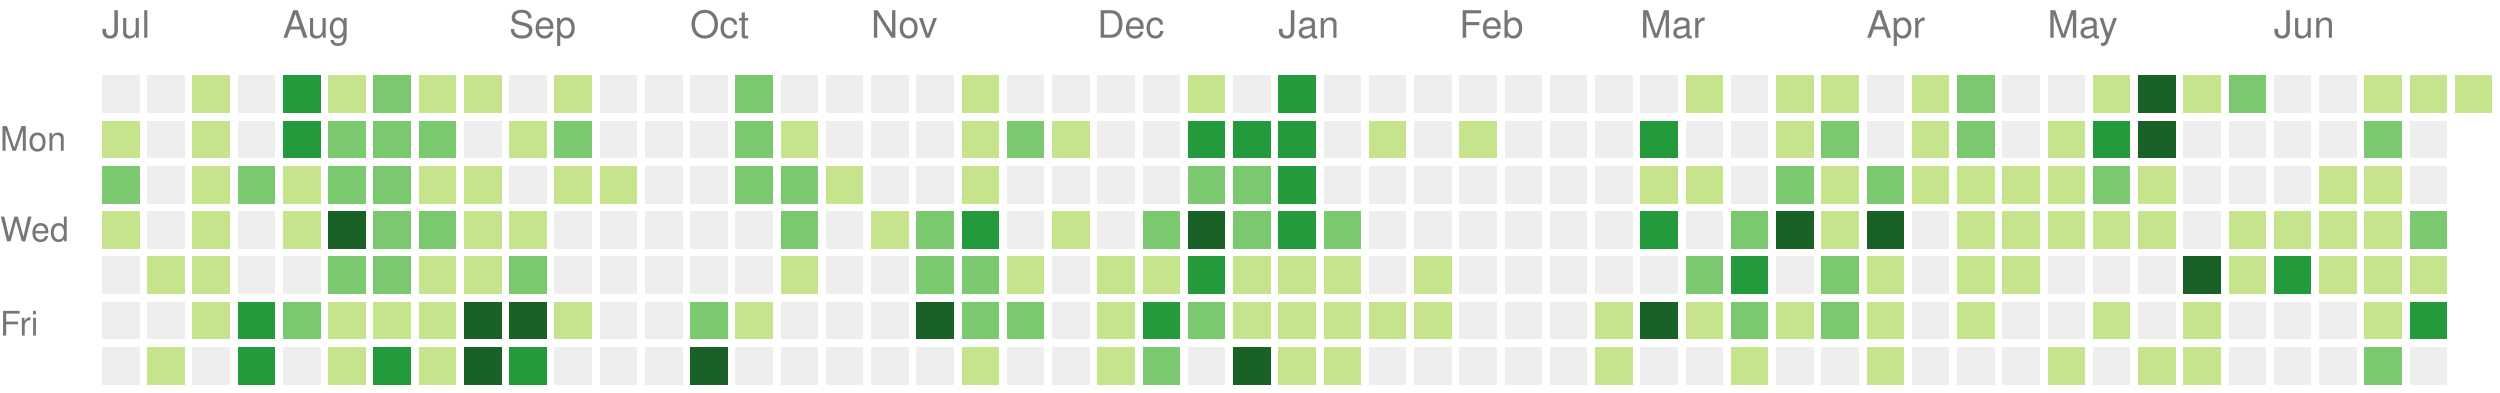
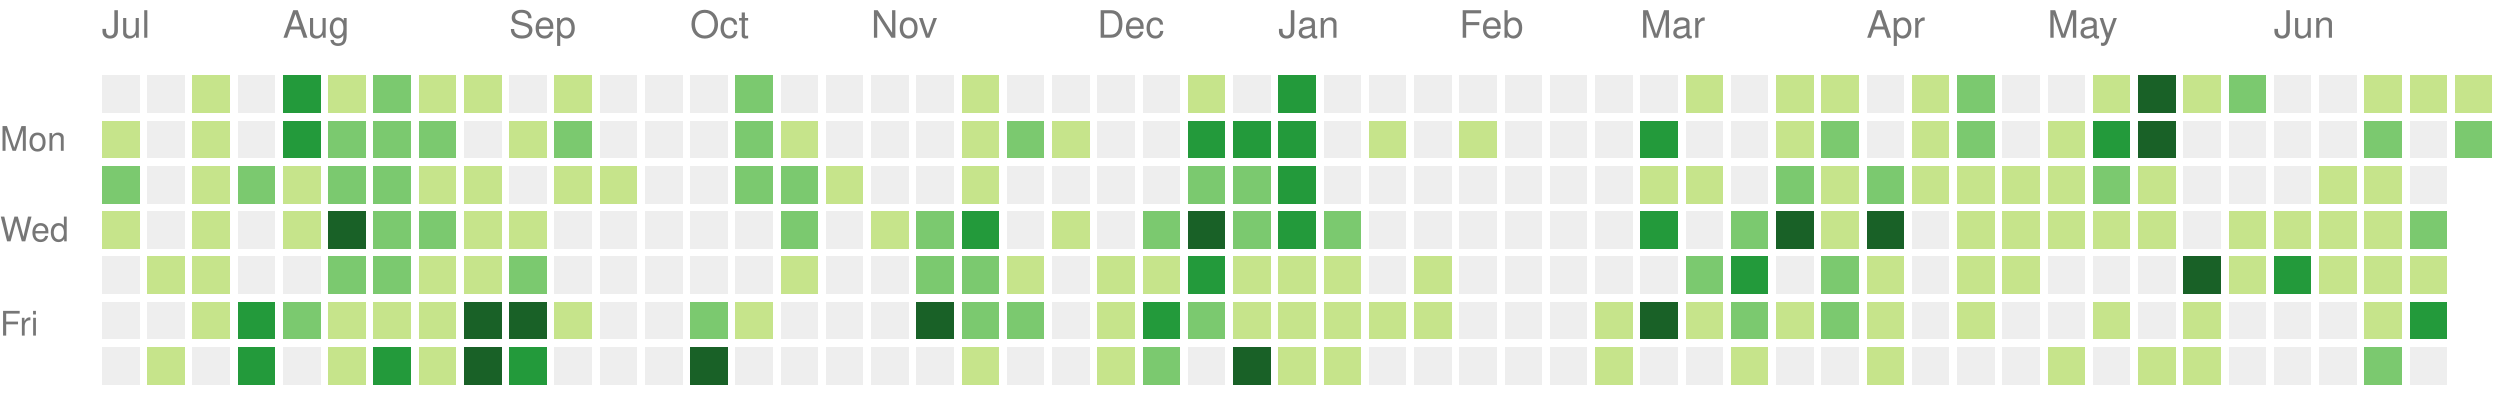
<svg xmlns="http://www.w3.org/2000/svg" version="1.1" width="663" height="104">
  <rect style="fill:#eeeeee;shape-rendering:crispedges;" data-score="0" data-date="2025-07-06" x="27" y="20" width="10" height="10" />
  <rect style="fill:#eeeeee;shape-rendering:crispedges;" data-score="0" data-date="2025-07-13" x="39" y="20" width="10" height="10" />
  <rect style="fill:#c6e48b;shape-rendering:crispedges;" data-score="1" data-date="2025-07-20" x="51" y="20" width="10" height="10" />
  <rect style="fill:#eeeeee;shape-rendering:crispedges;" data-score="0" data-date="2025-07-27" x="63" y="20" width="10" height="10" />
  <rect style="fill:#239a3b;shape-rendering:crispedges;" data-score="3" data-date="2025-08-03" x="75" y="20" width="10" height="10" />
  <rect style="fill:#c6e48b;shape-rendering:crispedges;" data-score="1" data-date="2025-08-10" x="87" y="20" width="10" height="10" />
  <rect style="fill:#7bc96f;shape-rendering:crispedges;" data-score="2" data-date="2025-08-17" x="99" y="20" width="10" height="10" />
  <rect style="fill:#c6e48b;shape-rendering:crispedges;" data-score="1" data-date="2025-08-24" x="111" y="20" width="10" height="10" />
  <rect style="fill:#c6e48b;shape-rendering:crispedges;" data-score="1" data-date="2025-08-31" x="123" y="20" width="10" height="10" />
  <rect style="fill:#eeeeee;shape-rendering:crispedges;" data-score="0" data-date="2025-09-07" x="135" y="20" width="10" height="10" />
  <rect style="fill:#c6e48b;shape-rendering:crispedges;" data-score="1" data-date="2025-09-14" x="147" y="20" width="10" height="10" />
  <rect style="fill:#eeeeee;shape-rendering:crispedges;" data-score="0" data-date="2025-09-21" x="159" y="20" width="10" height="10" />
  <rect style="fill:#eeeeee;shape-rendering:crispedges;" data-score="0" data-date="2025-09-28" x="171" y="20" width="10" height="10" />
  <rect style="fill:#eeeeee;shape-rendering:crispedges;" data-score="0" data-date="2025-10-05" x="183" y="20" width="10" height="10" />
  <rect style="fill:#7bc96f;shape-rendering:crispedges;" data-score="2" data-date="2025-10-12" x="195" y="20" width="10" height="10" />
  <rect style="fill:#eeeeee;shape-rendering:crispedges;" data-score="0" data-date="2025-10-19" x="207" y="20" width="10" height="10" />
  <rect style="fill:#eeeeee;shape-rendering:crispedges;" data-score="0" data-date="2025-10-26" x="219" y="20" width="10" height="10" />
  <rect style="fill:#eeeeee;shape-rendering:crispedges;" data-score="0" data-date="2025-11-02" x="231" y="20" width="10" height="10" />
  <rect style="fill:#eeeeee;shape-rendering:crispedges;" data-score="0" data-date="2025-11-09" x="243" y="20" width="10" height="10" />
  <rect style="fill:#c6e48b;shape-rendering:crispedges;" data-score="1" data-date="2025-11-16" x="255" y="20" width="10" height="10" />
  <rect style="fill:#eeeeee;shape-rendering:crispedges;" data-score="0" data-date="2025-11-23" x="267" y="20" width="10" height="10" />
  <rect style="fill:#eeeeee;shape-rendering:crispedges;" data-score="0" data-date="2025-11-30" x="279" y="20" width="10" height="10" />
  <rect style="fill:#eeeeee;shape-rendering:crispedges;" data-score="0" data-date="2025-12-07" x="291" y="20" width="10" height="10" />
  <rect style="fill:#eeeeee;shape-rendering:crispedges;" data-score="0" data-date="2025-12-14" x="303" y="20" width="10" height="10" />
  <rect style="fill:#c6e48b;shape-rendering:crispedges;" data-score="1" data-date="2025-12-21" x="315" y="20" width="10" height="10" />
  <rect style="fill:#eeeeee;shape-rendering:crispedges;" data-score="0" data-date="2025-12-28" x="327" y="20" width="10" height="10" />
  <rect style="fill:#239a3b;shape-rendering:crispedges;" data-score="3" data-date="2026-01-04" x="339" y="20" width="10" height="10" />
  <rect style="fill:#eeeeee;shape-rendering:crispedges;" data-score="0" data-date="2026-01-11" x="351" y="20" width="10" height="10" />
  <rect style="fill:#eeeeee;shape-rendering:crispedges;" data-score="0" data-date="2026-01-18" x="363" y="20" width="10" height="10" />
  <rect style="fill:#eeeeee;shape-rendering:crispedges;" data-score="0" data-date="2026-01-25" x="375" y="20" width="10" height="10" />
  <rect style="fill:#eeeeee;shape-rendering:crispedges;" data-score="0" data-date="2026-02-01" x="387" y="20" width="10" height="10" />
  <rect style="fill:#eeeeee;shape-rendering:crispedges;" data-score="0" data-date="2026-02-08" x="399" y="20" width="10" height="10" />
  <rect style="fill:#eeeeee;shape-rendering:crispedges;" data-score="0" data-date="2026-02-15" x="411" y="20" width="10" height="10" />
  <rect style="fill:#eeeeee;shape-rendering:crispedges;" data-score="0" data-date="2026-02-22" x="423" y="20" width="10" height="10" />
  <rect style="fill:#eeeeee;shape-rendering:crispedges;" data-score="0" data-date="2026-03-01" x="435" y="20" width="10" height="10" />
  <rect style="fill:#c6e48b;shape-rendering:crispedges;" data-score="1" data-date="2026-03-08" x="447" y="20" width="10" height="10" />
  <rect style="fill:#eeeeee;shape-rendering:crispedges;" data-score="0" data-date="2026-03-15" x="459" y="20" width="10" height="10" />
  <rect style="fill:#c6e48b;shape-rendering:crispedges;" data-score="1" data-date="2026-03-22" x="471" y="20" width="10" height="10" />
  <rect style="fill:#c6e48b;shape-rendering:crispedges;" data-score="1" data-date="2026-03-29" x="483" y="20" width="10" height="10" />
  <rect style="fill:#eeeeee;shape-rendering:crispedges;" data-score="0" data-date="2026-04-05" x="495" y="20" width="10" height="10" />
  <rect style="fill:#c6e48b;shape-rendering:crispedges;" data-score="1" data-date="2026-04-12" x="507" y="20" width="10" height="10" />
  <rect style="fill:#7bc96f;shape-rendering:crispedges;" data-score="2" data-date="2026-04-19" x="519" y="20" width="10" height="10" />
  <rect style="fill:#eeeeee;shape-rendering:crispedges;" data-score="0" data-date="2026-04-26" x="531" y="20" width="10" height="10" />
  <rect style="fill:#eeeeee;shape-rendering:crispedges;" data-score="0" data-date="2026-05-03" x="543" y="20" width="10" height="10" />
  <rect style="fill:#c6e48b;shape-rendering:crispedges;" data-score="1" data-date="2026-05-10" x="555" y="20" width="10" height="10" />
  <rect style="fill:#196127;shape-rendering:crispedges;" data-score="4" data-date="2026-05-17" x="567" y="20" width="10" height="10" />
  <rect style="fill:#c6e48b;shape-rendering:crispedges;" data-score="1" data-date="2026-05-24" x="579" y="20" width="10" height="10" />
  <rect style="fill:#7bc96f;shape-rendering:crispedges;" data-score="2" data-date="2026-05-31" x="591" y="20" width="10" height="10" />
  <rect style="fill:#eeeeee;shape-rendering:crispedges;" data-score="0" data-date="2026-06-07" x="603" y="20" width="10" height="10" />
  <rect style="fill:#eeeeee;shape-rendering:crispedges;" data-score="0" data-date="2026-06-14" x="615" y="20" width="10" height="10" />
  <rect style="fill:#c6e48b;shape-rendering:crispedges;" data-score="1" data-date="2026-06-21" x="627" y="20" width="10" height="10" />
  <rect style="fill:#c6e48b;shape-rendering:crispedges;" data-score="1" data-date="2026-06-28" x="639" y="20" width="10" height="10" />
  <rect style="fill:#c6e48b;shape-rendering:crispedges;" data-score="1" data-date="2026-07-05" x="651" y="20" width="10" height="10" />
  <rect style="fill:#c6e48b;shape-rendering:crispedges;" data-score="1" data-date="2025-07-07" x="27" y="32" width="10" height="10" />
  <rect style="fill:#eeeeee;shape-rendering:crispedges;" data-score="0" data-date="2025-07-14" x="39" y="32" width="10" height="10" />
  <rect style="fill:#c6e48b;shape-rendering:crispedges;" data-score="1" data-date="2025-07-21" x="51" y="32" width="10" height="10" />
  <rect style="fill:#eeeeee;shape-rendering:crispedges;" data-score="0" data-date="2025-07-28" x="63" y="32" width="10" height="10" />
  <rect style="fill:#239a3b;shape-rendering:crispedges;" data-score="3" data-date="2025-08-04" x="75" y="32" width="10" height="10" />
  <rect style="fill:#7bc96f;shape-rendering:crispedges;" data-score="2" data-date="2025-08-11" x="87" y="32" width="10" height="10" />
  <rect style="fill:#7bc96f;shape-rendering:crispedges;" data-score="2" data-date="2025-08-18" x="99" y="32" width="10" height="10" />
  <rect style="fill:#7bc96f;shape-rendering:crispedges;" data-score="2" data-date="2025-08-25" x="111" y="32" width="10" height="10" />
  <rect style="fill:#eeeeee;shape-rendering:crispedges;" data-score="0" data-date="2025-09-01" x="123" y="32" width="10" height="10" />
  <rect style="fill:#c6e48b;shape-rendering:crispedges;" data-score="1" data-date="2025-09-08" x="135" y="32" width="10" height="10" />
  <rect style="fill:#7bc96f;shape-rendering:crispedges;" data-score="2" data-date="2025-09-15" x="147" y="32" width="10" height="10" />
  <rect style="fill:#eeeeee;shape-rendering:crispedges;" data-score="0" data-date="2025-09-22" x="159" y="32" width="10" height="10" />
  <rect style="fill:#eeeeee;shape-rendering:crispedges;" data-score="0" data-date="2025-09-29" x="171" y="32" width="10" height="10" />
  <rect style="fill:#eeeeee;shape-rendering:crispedges;" data-score="0" data-date="2025-10-06" x="183" y="32" width="10" height="10" />
  <rect style="fill:#7bc96f;shape-rendering:crispedges;" data-score="2" data-date="2025-10-13" x="195" y="32" width="10" height="10" />
  <rect style="fill:#c6e48b;shape-rendering:crispedges;" data-score="1" data-date="2025-10-20" x="207" y="32" width="10" height="10" />
  <rect style="fill:#eeeeee;shape-rendering:crispedges;" data-score="0" data-date="2025-10-27" x="219" y="32" width="10" height="10" />
  <rect style="fill:#eeeeee;shape-rendering:crispedges;" data-score="0" data-date="2025-11-03" x="231" y="32" width="10" height="10" />
  <rect style="fill:#eeeeee;shape-rendering:crispedges;" data-score="0" data-date="2025-11-10" x="243" y="32" width="10" height="10" />
  <rect style="fill:#c6e48b;shape-rendering:crispedges;" data-score="1" data-date="2025-11-17" x="255" y="32" width="10" height="10" />
  <rect style="fill:#7bc96f;shape-rendering:crispedges;" data-score="2" data-date="2025-11-24" x="267" y="32" width="10" height="10" />
  <rect style="fill:#c6e48b;shape-rendering:crispedges;" data-score="1" data-date="2025-12-01" x="279" y="32" width="10" height="10" />
  <rect style="fill:#eeeeee;shape-rendering:crispedges;" data-score="0" data-date="2025-12-08" x="291" y="32" width="10" height="10" />
  <rect style="fill:#eeeeee;shape-rendering:crispedges;" data-score="0" data-date="2025-12-15" x="303" y="32" width="10" height="10" />
  <rect style="fill:#239a3b;shape-rendering:crispedges;" data-score="3" data-date="2025-12-22" x="315" y="32" width="10" height="10" />
  <rect style="fill:#239a3b;shape-rendering:crispedges;" data-score="3" data-date="2025-12-29" x="327" y="32" width="10" height="10" />
  <rect style="fill:#239a3b;shape-rendering:crispedges;" data-score="3" data-date="2026-01-05" x="339" y="32" width="10" height="10" />
  <rect style="fill:#eeeeee;shape-rendering:crispedges;" data-score="0" data-date="2026-01-12" x="351" y="32" width="10" height="10" />
  <rect style="fill:#c6e48b;shape-rendering:crispedges;" data-score="1" data-date="2026-01-19" x="363" y="32" width="10" height="10" />
  <rect style="fill:#eeeeee;shape-rendering:crispedges;" data-score="0" data-date="2026-01-26" x="375" y="32" width="10" height="10" />
  <rect style="fill:#c6e48b;shape-rendering:crispedges;" data-score="1" data-date="2026-02-02" x="387" y="32" width="10" height="10" />
  <rect style="fill:#eeeeee;shape-rendering:crispedges;" data-score="0" data-date="2026-02-09" x="399" y="32" width="10" height="10" />
  <rect style="fill:#eeeeee;shape-rendering:crispedges;" data-score="0" data-date="2026-02-16" x="411" y="32" width="10" height="10" />
  <rect style="fill:#eeeeee;shape-rendering:crispedges;" data-score="0" data-date="2026-02-23" x="423" y="32" width="10" height="10" />
  <rect style="fill:#239a3b;shape-rendering:crispedges;" data-score="3" data-date="2026-03-02" x="435" y="32" width="10" height="10" />
  <rect style="fill:#eeeeee;shape-rendering:crispedges;" data-score="0" data-date="2026-03-09" x="447" y="32" width="10" height="10" />
  <rect style="fill:#eeeeee;shape-rendering:crispedges;" data-score="0" data-date="2026-03-16" x="459" y="32" width="10" height="10" />
  <rect style="fill:#c6e48b;shape-rendering:crispedges;" data-score="1" data-date="2026-03-23" x="471" y="32" width="10" height="10" />
  <rect style="fill:#7bc96f;shape-rendering:crispedges;" data-score="2" data-date="2026-03-30" x="483" y="32" width="10" height="10" />
  <rect style="fill:#eeeeee;shape-rendering:crispedges;" data-score="0" data-date="2026-04-06" x="495" y="32" width="10" height="10" />
  <rect style="fill:#c6e48b;shape-rendering:crispedges;" data-score="1" data-date="2026-04-13" x="507" y="32" width="10" height="10" />
  <rect style="fill:#7bc96f;shape-rendering:crispedges;" data-score="2" data-date="2026-04-20" x="519" y="32" width="10" height="10" />
  <rect style="fill:#eeeeee;shape-rendering:crispedges;" data-score="0" data-date="2026-04-27" x="531" y="32" width="10" height="10" />
  <rect style="fill:#c6e48b;shape-rendering:crispedges;" data-score="1" data-date="2026-05-04" x="543" y="32" width="10" height="10" />
  <rect style="fill:#239a3b;shape-rendering:crispedges;" data-score="3" data-date="2026-05-11" x="555" y="32" width="10" height="10" />
  <rect style="fill:#196127;shape-rendering:crispedges;" data-score="4" data-date="2026-05-18" x="567" y="32" width="10" height="10" />
  <rect style="fill:#eeeeee;shape-rendering:crispedges;" data-score="0" data-date="2026-05-25" x="579" y="32" width="10" height="10" />
  <rect style="fill:#eeeeee;shape-rendering:crispedges;" data-score="0" data-date="2026-06-01" x="591" y="32" width="10" height="10" />
  <rect style="fill:#eeeeee;shape-rendering:crispedges;" data-score="0" data-date="2026-06-08" x="603" y="32" width="10" height="10" />
  <rect style="fill:#eeeeee;shape-rendering:crispedges;" data-score="0" data-date="2026-06-15" x="615" y="32" width="10" height="10" />
  <rect style="fill:#7bc96f;shape-rendering:crispedges;" data-score="2" data-date="2026-06-22" x="627" y="32" width="10" height="10" />
  <rect style="fill:#eeeeee;shape-rendering:crispedges;" data-score="0" data-date="2026-06-29" x="639" y="32" width="10" height="10" />
+   <rect style="fill:#7bc96f;shape-rendering:crispedges;" data-score="2" data-date="2026-07-06" x="651" y="32" width="10" height="10" />
  <rect style="fill:#7bc96f;shape-rendering:crispedges;" data-score="2" data-date="2025-07-08" x="27" y="44" width="10" height="10" />
  <rect style="fill:#eeeeee;shape-rendering:crispedges;" data-score="0" data-date="2025-07-15" x="39" y="44" width="10" height="10" />
  <rect style="fill:#c6e48b;shape-rendering:crispedges;" data-score="1" data-date="2025-07-22" x="51" y="44" width="10" height="10" />
  <rect style="fill:#7bc96f;shape-rendering:crispedges;" data-score="2" data-date="2025-07-29" x="63" y="44" width="10" height="10" />
  <rect style="fill:#c6e48b;shape-rendering:crispedges;" data-score="1" data-date="2025-08-05" x="75" y="44" width="10" height="10" />
  <rect style="fill:#7bc96f;shape-rendering:crispedges;" data-score="2" data-date="2025-08-12" x="87" y="44" width="10" height="10" />
  <rect style="fill:#7bc96f;shape-rendering:crispedges;" data-score="2" data-date="2025-08-19" x="99" y="44" width="10" height="10" />
  <rect style="fill:#c6e48b;shape-rendering:crispedges;" data-score="1" data-date="2025-08-26" x="111" y="44" width="10" height="10" />
  <rect style="fill:#c6e48b;shape-rendering:crispedges;" data-score="1" data-date="2025-09-02" x="123" y="44" width="10" height="10" />
  <rect style="fill:#eeeeee;shape-rendering:crispedges;" data-score="0" data-date="2025-09-09" x="135" y="44" width="10" height="10" />
  <rect style="fill:#c6e48b;shape-rendering:crispedges;" data-score="1" data-date="2025-09-16" x="147" y="44" width="10" height="10" />
  <rect style="fill:#c6e48b;shape-rendering:crispedges;" data-score="1" data-date="2025-09-23" x="159" y="44" width="10" height="10" />
  <rect style="fill:#eeeeee;shape-rendering:crispedges;" data-score="0" data-date="2025-09-30" x="171" y="44" width="10" height="10" />
  <rect style="fill:#eeeeee;shape-rendering:crispedges;" data-score="0" data-date="2025-10-07" x="183" y="44" width="10" height="10" />
  <rect style="fill:#7bc96f;shape-rendering:crispedges;" data-score="2" data-date="2025-10-14" x="195" y="44" width="10" height="10" />
  <rect style="fill:#7bc96f;shape-rendering:crispedges;" data-score="2" data-date="2025-10-21" x="207" y="44" width="10" height="10" />
  <rect style="fill:#c6e48b;shape-rendering:crispedges;" data-score="1" data-date="2025-10-28" x="219" y="44" width="10" height="10" />
  <rect style="fill:#eeeeee;shape-rendering:crispedges;" data-score="0" data-date="2025-11-04" x="231" y="44" width="10" height="10" />
  <rect style="fill:#eeeeee;shape-rendering:crispedges;" data-score="0" data-date="2025-11-11" x="243" y="44" width="10" height="10" />
  <rect style="fill:#c6e48b;shape-rendering:crispedges;" data-score="1" data-date="2025-11-18" x="255" y="44" width="10" height="10" />
  <rect style="fill:#eeeeee;shape-rendering:crispedges;" data-score="0" data-date="2025-11-25" x="267" y="44" width="10" height="10" />
  <rect style="fill:#eeeeee;shape-rendering:crispedges;" data-score="0" data-date="2025-12-02" x="279" y="44" width="10" height="10" />
  <rect style="fill:#eeeeee;shape-rendering:crispedges;" data-score="0" data-date="2025-12-09" x="291" y="44" width="10" height="10" />
  <rect style="fill:#eeeeee;shape-rendering:crispedges;" data-score="0" data-date="2025-12-16" x="303" y="44" width="10" height="10" />
  <rect style="fill:#7bc96f;shape-rendering:crispedges;" data-score="2" data-date="2025-12-23" x="315" y="44" width="10" height="10" />
  <rect style="fill:#7bc96f;shape-rendering:crispedges;" data-score="2" data-date="2025-12-30" x="327" y="44" width="10" height="10" />
  <rect style="fill:#239a3b;shape-rendering:crispedges;" data-score="3" data-date="2026-01-06" x="339" y="44" width="10" height="10" />
  <rect style="fill:#eeeeee;shape-rendering:crispedges;" data-score="0" data-date="2026-01-13" x="351" y="44" width="10" height="10" />
  <rect style="fill:#eeeeee;shape-rendering:crispedges;" data-score="0" data-date="2026-01-20" x="363" y="44" width="10" height="10" />
  <rect style="fill:#eeeeee;shape-rendering:crispedges;" data-score="0" data-date="2026-01-27" x="375" y="44" width="10" height="10" />
  <rect style="fill:#eeeeee;shape-rendering:crispedges;" data-score="0" data-date="2026-02-03" x="387" y="44" width="10" height="10" />
  <rect style="fill:#eeeeee;shape-rendering:crispedges;" data-score="0" data-date="2026-02-10" x="399" y="44" width="10" height="10" />
  <rect style="fill:#eeeeee;shape-rendering:crispedges;" data-score="0" data-date="2026-02-17" x="411" y="44" width="10" height="10" />
  <rect style="fill:#eeeeee;shape-rendering:crispedges;" data-score="0" data-date="2026-02-24" x="423" y="44" width="10" height="10" />
  <rect style="fill:#c6e48b;shape-rendering:crispedges;" data-score="1" data-date="2026-03-03" x="435" y="44" width="10" height="10" />
  <rect style="fill:#c6e48b;shape-rendering:crispedges;" data-score="1" data-date="2026-03-10" x="447" y="44" width="10" height="10" />
  <rect style="fill:#eeeeee;shape-rendering:crispedges;" data-score="0" data-date="2026-03-17" x="459" y="44" width="10" height="10" />
  <rect style="fill:#7bc96f;shape-rendering:crispedges;" data-score="2" data-date="2026-03-24" x="471" y="44" width="10" height="10" />
  <rect style="fill:#c6e48b;shape-rendering:crispedges;" data-score="1" data-date="2026-03-31" x="483" y="44" width="10" height="10" />
  <rect style="fill:#7bc96f;shape-rendering:crispedges;" data-score="2" data-date="2026-04-07" x="495" y="44" width="10" height="10" />
  <rect style="fill:#c6e48b;shape-rendering:crispedges;" data-score="1" data-date="2026-04-14" x="507" y="44" width="10" height="10" />
  <rect style="fill:#c6e48b;shape-rendering:crispedges;" data-score="1" data-date="2026-04-21" x="519" y="44" width="10" height="10" />
  <rect style="fill:#c6e48b;shape-rendering:crispedges;" data-score="1" data-date="2026-04-28" x="531" y="44" width="10" height="10" />
  <rect style="fill:#c6e48b;shape-rendering:crispedges;" data-score="1" data-date="2026-05-05" x="543" y="44" width="10" height="10" />
  <rect style="fill:#7bc96f;shape-rendering:crispedges;" data-score="2" data-date="2026-05-12" x="555" y="44" width="10" height="10" />
  <rect style="fill:#c6e48b;shape-rendering:crispedges;" data-score="1" data-date="2026-05-19" x="567" y="44" width="10" height="10" />
  <rect style="fill:#eeeeee;shape-rendering:crispedges;" data-score="0" data-date="2026-05-26" x="579" y="44" width="10" height="10" />
  <rect style="fill:#eeeeee;shape-rendering:crispedges;" data-score="0" data-date="2026-06-02" x="591" y="44" width="10" height="10" />
  <rect style="fill:#eeeeee;shape-rendering:crispedges;" data-score="0" data-date="2026-06-09" x="603" y="44" width="10" height="10" />
  <rect style="fill:#c6e48b;shape-rendering:crispedges;" data-score="1" data-date="2026-06-16" x="615" y="44" width="10" height="10" />
  <rect style="fill:#c6e48b;shape-rendering:crispedges;" data-score="1" data-date="2026-06-23" x="627" y="44" width="10" height="10" />
  <rect style="fill:#eeeeee;shape-rendering:crispedges;" data-score="0" data-date="2026-06-30" x="639" y="44" width="10" height="10" />
  <rect style="fill:#c6e48b;shape-rendering:crispedges;" data-score="1" data-date="2025-07-09" x="27" y="56" width="10" height="10" />
  <rect style="fill:#eeeeee;shape-rendering:crispedges;" data-score="0" data-date="2025-07-16" x="39" y="56" width="10" height="10" />
  <rect style="fill:#c6e48b;shape-rendering:crispedges;" data-score="1" data-date="2025-07-23" x="51" y="56" width="10" height="10" />
  <rect style="fill:#eeeeee;shape-rendering:crispedges;" data-score="0" data-date="2025-07-30" x="63" y="56" width="10" height="10" />
  <rect style="fill:#c6e48b;shape-rendering:crispedges;" data-score="1" data-date="2025-08-06" x="75" y="56" width="10" height="10" />
  <rect style="fill:#196127;shape-rendering:crispedges;" data-score="4" data-date="2025-08-13" x="87" y="56" width="10" height="10" />
  <rect style="fill:#7bc96f;shape-rendering:crispedges;" data-score="2" data-date="2025-08-20" x="99" y="56" width="10" height="10" />
  <rect style="fill:#7bc96f;shape-rendering:crispedges;" data-score="2" data-date="2025-08-27" x="111" y="56" width="10" height="10" />
  <rect style="fill:#c6e48b;shape-rendering:crispedges;" data-score="1" data-date="2025-09-03" x="123" y="56" width="10" height="10" />
  <rect style="fill:#c6e48b;shape-rendering:crispedges;" data-score="1" data-date="2025-09-10" x="135" y="56" width="10" height="10" />
  <rect style="fill:#eeeeee;shape-rendering:crispedges;" data-score="0" data-date="2025-09-17" x="147" y="56" width="10" height="10" />
  <rect style="fill:#eeeeee;shape-rendering:crispedges;" data-score="0" data-date="2025-09-24" x="159" y="56" width="10" height="10" />
  <rect style="fill:#eeeeee;shape-rendering:crispedges;" data-score="0" data-date="2025-10-01" x="171" y="56" width="10" height="10" />
  <rect style="fill:#eeeeee;shape-rendering:crispedges;" data-score="0" data-date="2025-10-08" x="183" y="56" width="10" height="10" />
  <rect style="fill:#eeeeee;shape-rendering:crispedges;" data-score="0" data-date="2025-10-15" x="195" y="56" width="10" height="10" />
  <rect style="fill:#7bc96f;shape-rendering:crispedges;" data-score="2" data-date="2025-10-22" x="207" y="56" width="10" height="10" />
  <rect style="fill:#eeeeee;shape-rendering:crispedges;" data-score="0" data-date="2025-10-29" x="219" y="56" width="10" height="10" />
  <rect style="fill:#c6e48b;shape-rendering:crispedges;" data-score="1" data-date="2025-11-05" x="231" y="56" width="10" height="10" />
  <rect style="fill:#7bc96f;shape-rendering:crispedges;" data-score="2" data-date="2025-11-12" x="243" y="56" width="10" height="10" />
  <rect style="fill:#239a3b;shape-rendering:crispedges;" data-score="3" data-date="2025-11-19" x="255" y="56" width="10" height="10" />
  <rect style="fill:#eeeeee;shape-rendering:crispedges;" data-score="0" data-date="2025-11-26" x="267" y="56" width="10" height="10" />
  <rect style="fill:#c6e48b;shape-rendering:crispedges;" data-score="1" data-date="2025-12-03" x="279" y="56" width="10" height="10" />
  <rect style="fill:#eeeeee;shape-rendering:crispedges;" data-score="0" data-date="2025-12-10" x="291" y="56" width="10" height="10" />
  <rect style="fill:#7bc96f;shape-rendering:crispedges;" data-score="2" data-date="2025-12-17" x="303" y="56" width="10" height="10" />
  <rect style="fill:#196127;shape-rendering:crispedges;" data-score="4" data-date="2025-12-24" x="315" y="56" width="10" height="10" />
  <rect style="fill:#7bc96f;shape-rendering:crispedges;" data-score="2" data-date="2025-12-31" x="327" y="56" width="10" height="10" />
  <rect style="fill:#239a3b;shape-rendering:crispedges;" data-score="3" data-date="2026-01-07" x="339" y="56" width="10" height="10" />
  <rect style="fill:#7bc96f;shape-rendering:crispedges;" data-score="2" data-date="2026-01-14" x="351" y="56" width="10" height="10" />
  <rect style="fill:#eeeeee;shape-rendering:crispedges;" data-score="0" data-date="2026-01-21" x="363" y="56" width="10" height="10" />
  <rect style="fill:#eeeeee;shape-rendering:crispedges;" data-score="0" data-date="2026-01-28" x="375" y="56" width="10" height="10" />
  <rect style="fill:#eeeeee;shape-rendering:crispedges;" data-score="0" data-date="2026-02-04" x="387" y="56" width="10" height="10" />
  <rect style="fill:#eeeeee;shape-rendering:crispedges;" data-score="0" data-date="2026-02-11" x="399" y="56" width="10" height="10" />
  <rect style="fill:#eeeeee;shape-rendering:crispedges;" data-score="0" data-date="2026-02-18" x="411" y="56" width="10" height="10" />
  <rect style="fill:#eeeeee;shape-rendering:crispedges;" data-score="0" data-date="2026-02-25" x="423" y="56" width="10" height="10" />
  <rect style="fill:#239a3b;shape-rendering:crispedges;" data-score="3" data-date="2026-03-04" x="435" y="56" width="10" height="10" />
  <rect style="fill:#eeeeee;shape-rendering:crispedges;" data-score="0" data-date="2026-03-11" x="447" y="56" width="10" height="10" />
  <rect style="fill:#7bc96f;shape-rendering:crispedges;" data-score="2" data-date="2026-03-18" x="459" y="56" width="10" height="10" />
  <rect style="fill:#196127;shape-rendering:crispedges;" data-score="4" data-date="2026-03-25" x="471" y="56" width="10" height="10" />
  <rect style="fill:#c6e48b;shape-rendering:crispedges;" data-score="1" data-date="2026-04-01" x="483" y="56" width="10" height="10" />
  <rect style="fill:#196127;shape-rendering:crispedges;" data-score="4" data-date="2026-04-08" x="495" y="56" width="10" height="10" />
  <rect style="fill:#eeeeee;shape-rendering:crispedges;" data-score="0" data-date="2026-04-15" x="507" y="56" width="10" height="10" />
  <rect style="fill:#c6e48b;shape-rendering:crispedges;" data-score="1" data-date="2026-04-22" x="519" y="56" width="10" height="10" />
  <rect style="fill:#c6e48b;shape-rendering:crispedges;" data-score="1" data-date="2026-04-29" x="531" y="56" width="10" height="10" />
  <rect style="fill:#c6e48b;shape-rendering:crispedges;" data-score="1" data-date="2026-05-06" x="543" y="56" width="10" height="10" />
  <rect style="fill:#c6e48b;shape-rendering:crispedges;" data-score="1" data-date="2026-05-13" x="555" y="56" width="10" height="10" />
  <rect style="fill:#c6e48b;shape-rendering:crispedges;" data-score="1" data-date="2026-05-20" x="567" y="56" width="10" height="10" />
  <rect style="fill:#eeeeee;shape-rendering:crispedges;" data-score="0" data-date="2026-05-27" x="579" y="56" width="10" height="10" />
  <rect style="fill:#c6e48b;shape-rendering:crispedges;" data-score="1" data-date="2026-06-03" x="591" y="56" width="10" height="10" />
  <rect style="fill:#c6e48b;shape-rendering:crispedges;" data-score="1" data-date="2026-06-10" x="603" y="56" width="10" height="10" />
  <rect style="fill:#c6e48b;shape-rendering:crispedges;" data-score="1" data-date="2026-06-17" x="615" y="56" width="10" height="10" />
  <rect style="fill:#c6e48b;shape-rendering:crispedges;" data-score="1" data-date="2026-06-24" x="627" y="56" width="10" height="10" />
  <rect style="fill:#7bc96f;shape-rendering:crispedges;" data-score="2" data-date="2026-07-01" x="639" y="56" width="10" height="10" />
  <rect style="fill:#eeeeee;shape-rendering:crispedges;" data-score="0" data-date="2025-07-10" x="27" y="68" width="10" height="10" />
  <rect style="fill:#c6e48b;shape-rendering:crispedges;" data-score="1" data-date="2025-07-17" x="39" y="68" width="10" height="10" />
  <rect style="fill:#c6e48b;shape-rendering:crispedges;" data-score="1" data-date="2025-07-24" x="51" y="68" width="10" height="10" />
  <rect style="fill:#eeeeee;shape-rendering:crispedges;" data-score="0" data-date="2025-07-31" x="63" y="68" width="10" height="10" />
  <rect style="fill:#eeeeee;shape-rendering:crispedges;" data-score="0" data-date="2025-08-07" x="75" y="68" width="10" height="10" />
  <rect style="fill:#7bc96f;shape-rendering:crispedges;" data-score="2" data-date="2025-08-14" x="87" y="68" width="10" height="10" />
  <rect style="fill:#7bc96f;shape-rendering:crispedges;" data-score="2" data-date="2025-08-21" x="99" y="68" width="10" height="10" />
  <rect style="fill:#c6e48b;shape-rendering:crispedges;" data-score="1" data-date="2025-08-28" x="111" y="68" width="10" height="10" />
  <rect style="fill:#c6e48b;shape-rendering:crispedges;" data-score="1" data-date="2025-09-04" x="123" y="68" width="10" height="10" />
  <rect style="fill:#7bc96f;shape-rendering:crispedges;" data-score="2" data-date="2025-09-11" x="135" y="68" width="10" height="10" />
  <rect style="fill:#eeeeee;shape-rendering:crispedges;" data-score="0" data-date="2025-09-18" x="147" y="68" width="10" height="10" />
  <rect style="fill:#eeeeee;shape-rendering:crispedges;" data-score="0" data-date="2025-09-25" x="159" y="68" width="10" height="10" />
  <rect style="fill:#eeeeee;shape-rendering:crispedges;" data-score="0" data-date="2025-10-02" x="171" y="68" width="10" height="10" />
  <rect style="fill:#eeeeee;shape-rendering:crispedges;" data-score="0" data-date="2025-10-09" x="183" y="68" width="10" height="10" />
  <rect style="fill:#eeeeee;shape-rendering:crispedges;" data-score="0" data-date="2025-10-16" x="195" y="68" width="10" height="10" />
  <rect style="fill:#c6e48b;shape-rendering:crispedges;" data-score="1" data-date="2025-10-23" x="207" y="68" width="10" height="10" />
  <rect style="fill:#eeeeee;shape-rendering:crispedges;" data-score="0" data-date="2025-10-30" x="219" y="68" width="10" height="10" />
  <rect style="fill:#eeeeee;shape-rendering:crispedges;" data-score="0" data-date="2025-11-06" x="231" y="68" width="10" height="10" />
  <rect style="fill:#7bc96f;shape-rendering:crispedges;" data-score="2" data-date="2025-11-13" x="243" y="68" width="10" height="10" />
  <rect style="fill:#7bc96f;shape-rendering:crispedges;" data-score="2" data-date="2025-11-20" x="255" y="68" width="10" height="10" />
  <rect style="fill:#c6e48b;shape-rendering:crispedges;" data-score="1" data-date="2025-11-27" x="267" y="68" width="10" height="10" />
  <rect style="fill:#eeeeee;shape-rendering:crispedges;" data-score="0" data-date="2025-12-04" x="279" y="68" width="10" height="10" />
  <rect style="fill:#c6e48b;shape-rendering:crispedges;" data-score="1" data-date="2025-12-11" x="291" y="68" width="10" height="10" />
  <rect style="fill:#c6e48b;shape-rendering:crispedges;" data-score="1" data-date="2025-12-18" x="303" y="68" width="10" height="10" />
  <rect style="fill:#239a3b;shape-rendering:crispedges;" data-score="3" data-date="2025-12-25" x="315" y="68" width="10" height="10" />
  <rect style="fill:#c6e48b;shape-rendering:crispedges;" data-score="1" data-date="2026-01-01" x="327" y="68" width="10" height="10" />
  <rect style="fill:#c6e48b;shape-rendering:crispedges;" data-score="1" data-date="2026-01-08" x="339" y="68" width="10" height="10" />
  <rect style="fill:#c6e48b;shape-rendering:crispedges;" data-score="1" data-date="2026-01-15" x="351" y="68" width="10" height="10" />
  <rect style="fill:#eeeeee;shape-rendering:crispedges;" data-score="0" data-date="2026-01-22" x="363" y="68" width="10" height="10" />
  <rect style="fill:#c6e48b;shape-rendering:crispedges;" data-score="1" data-date="2026-01-29" x="375" y="68" width="10" height="10" />
  <rect style="fill:#eeeeee;shape-rendering:crispedges;" data-score="0" data-date="2026-02-05" x="387" y="68" width="10" height="10" />
  <rect style="fill:#eeeeee;shape-rendering:crispedges;" data-score="0" data-date="2026-02-12" x="399" y="68" width="10" height="10" />
  <rect style="fill:#eeeeee;shape-rendering:crispedges;" data-score="0" data-date="2026-02-19" x="411" y="68" width="10" height="10" />
  <rect style="fill:#eeeeee;shape-rendering:crispedges;" data-score="0" data-date="2026-02-26" x="423" y="68" width="10" height="10" />
  <rect style="fill:#eeeeee;shape-rendering:crispedges;" data-score="0" data-date="2026-03-05" x="435" y="68" width="10" height="10" />
  <rect style="fill:#7bc96f;shape-rendering:crispedges;" data-score="2" data-date="2026-03-12" x="447" y="68" width="10" height="10" />
  <rect style="fill:#239a3b;shape-rendering:crispedges;" data-score="3" data-date="2026-03-19" x="459" y="68" width="10" height="10" />
  <rect style="fill:#eeeeee;shape-rendering:crispedges;" data-score="0" data-date="2026-03-26" x="471" y="68" width="10" height="10" />
  <rect style="fill:#7bc96f;shape-rendering:crispedges;" data-score="2" data-date="2026-04-02" x="483" y="68" width="10" height="10" />
  <rect style="fill:#c6e48b;shape-rendering:crispedges;" data-score="1" data-date="2026-04-09" x="495" y="68" width="10" height="10" />
  <rect style="fill:#eeeeee;shape-rendering:crispedges;" data-score="0" data-date="2026-04-16" x="507" y="68" width="10" height="10" />
  <rect style="fill:#c6e48b;shape-rendering:crispedges;" data-score="1" data-date="2026-04-23" x="519" y="68" width="10" height="10" />
  <rect style="fill:#c6e48b;shape-rendering:crispedges;" data-score="1" data-date="2026-04-30" x="531" y="68" width="10" height="10" />
  <rect style="fill:#eeeeee;shape-rendering:crispedges;" data-score="0" data-date="2026-05-07" x="543" y="68" width="10" height="10" />
  <rect style="fill:#eeeeee;shape-rendering:crispedges;" data-score="0" data-date="2026-05-14" x="555" y="68" width="10" height="10" />
  <rect style="fill:#eeeeee;shape-rendering:crispedges;" data-score="0" data-date="2026-05-21" x="567" y="68" width="10" height="10" />
  <rect style="fill:#196127;shape-rendering:crispedges;" data-score="4" data-date="2026-05-28" x="579" y="68" width="10" height="10" />
  <rect style="fill:#c6e48b;shape-rendering:crispedges;" data-score="1" data-date="2026-06-04" x="591" y="68" width="10" height="10" />
  <rect style="fill:#239a3b;shape-rendering:crispedges;" data-score="3" data-date="2026-06-11" x="603" y="68" width="10" height="10" />
  <rect style="fill:#c6e48b;shape-rendering:crispedges;" data-score="1" data-date="2026-06-18" x="615" y="68" width="10" height="10" />
  <rect style="fill:#c6e48b;shape-rendering:crispedges;" data-score="1" data-date="2026-06-25" x="627" y="68" width="10" height="10" />
  <rect style="fill:#c6e48b;shape-rendering:crispedges;" data-score="1" data-date="2026-07-02" x="639" y="68" width="10" height="10" />
  <rect style="fill:#eeeeee;shape-rendering:crispedges;" data-score="0" data-date="2025-07-11" x="27" y="80" width="10" height="10" />
  <rect style="fill:#eeeeee;shape-rendering:crispedges;" data-score="0" data-date="2025-07-18" x="39" y="80" width="10" height="10" />
  <rect style="fill:#c6e48b;shape-rendering:crispedges;" data-score="1" data-date="2025-07-25" x="51" y="80" width="10" height="10" />
  <rect style="fill:#239a3b;shape-rendering:crispedges;" data-score="3" data-date="2025-08-01" x="63" y="80" width="10" height="10" />
  <rect style="fill:#7bc96f;shape-rendering:crispedges;" data-score="2" data-date="2025-08-08" x="75" y="80" width="10" height="10" />
  <rect style="fill:#c6e48b;shape-rendering:crispedges;" data-score="1" data-date="2025-08-15" x="87" y="80" width="10" height="10" />
  <rect style="fill:#c6e48b;shape-rendering:crispedges;" data-score="1" data-date="2025-08-22" x="99" y="80" width="10" height="10" />
  <rect style="fill:#c6e48b;shape-rendering:crispedges;" data-score="1" data-date="2025-08-29" x="111" y="80" width="10" height="10" />
  <rect style="fill:#196127;shape-rendering:crispedges;" data-score="4" data-date="2025-09-05" x="123" y="80" width="10" height="10" />
  <rect style="fill:#196127;shape-rendering:crispedges;" data-score="4" data-date="2025-09-12" x="135" y="80" width="10" height="10" />
  <rect style="fill:#c6e48b;shape-rendering:crispedges;" data-score="1" data-date="2025-09-19" x="147" y="80" width="10" height="10" />
  <rect style="fill:#eeeeee;shape-rendering:crispedges;" data-score="0" data-date="2025-09-26" x="159" y="80" width="10" height="10" />
  <rect style="fill:#eeeeee;shape-rendering:crispedges;" data-score="0" data-date="2025-10-03" x="171" y="80" width="10" height="10" />
  <rect style="fill:#7bc96f;shape-rendering:crispedges;" data-score="2" data-date="2025-10-10" x="183" y="80" width="10" height="10" />
  <rect style="fill:#c6e48b;shape-rendering:crispedges;" data-score="1" data-date="2025-10-17" x="195" y="80" width="10" height="10" />
  <rect style="fill:#eeeeee;shape-rendering:crispedges;" data-score="0" data-date="2025-10-24" x="207" y="80" width="10" height="10" />
  <rect style="fill:#eeeeee;shape-rendering:crispedges;" data-score="0" data-date="2025-10-31" x="219" y="80" width="10" height="10" />
  <rect style="fill:#eeeeee;shape-rendering:crispedges;" data-score="0" data-date="2025-11-07" x="231" y="80" width="10" height="10" />
  <rect style="fill:#196127;shape-rendering:crispedges;" data-score="4" data-date="2025-11-14" x="243" y="80" width="10" height="10" />
  <rect style="fill:#7bc96f;shape-rendering:crispedges;" data-score="2" data-date="2025-11-21" x="255" y="80" width="10" height="10" />
  <rect style="fill:#7bc96f;shape-rendering:crispedges;" data-score="2" data-date="2025-11-28" x="267" y="80" width="10" height="10" />
  <rect style="fill:#eeeeee;shape-rendering:crispedges;" data-score="0" data-date="2025-12-05" x="279" y="80" width="10" height="10" />
  <rect style="fill:#c6e48b;shape-rendering:crispedges;" data-score="1" data-date="2025-12-12" x="291" y="80" width="10" height="10" />
  <rect style="fill:#239a3b;shape-rendering:crispedges;" data-score="3" data-date="2025-12-19" x="303" y="80" width="10" height="10" />
  <rect style="fill:#7bc96f;shape-rendering:crispedges;" data-score="2" data-date="2025-12-26" x="315" y="80" width="10" height="10" />
  <rect style="fill:#c6e48b;shape-rendering:crispedges;" data-score="1" data-date="2026-01-02" x="327" y="80" width="10" height="10" />
  <rect style="fill:#c6e48b;shape-rendering:crispedges;" data-score="1" data-date="2026-01-09" x="339" y="80" width="10" height="10" />
  <rect style="fill:#c6e48b;shape-rendering:crispedges;" data-score="1" data-date="2026-01-16" x="351" y="80" width="10" height="10" />
  <rect style="fill:#c6e48b;shape-rendering:crispedges;" data-score="1" data-date="2026-01-23" x="363" y="80" width="10" height="10" />
  <rect style="fill:#c6e48b;shape-rendering:crispedges;" data-score="1" data-date="2026-01-30" x="375" y="80" width="10" height="10" />
  <rect style="fill:#eeeeee;shape-rendering:crispedges;" data-score="0" data-date="2026-02-06" x="387" y="80" width="10" height="10" />
  <rect style="fill:#eeeeee;shape-rendering:crispedges;" data-score="0" data-date="2026-02-13" x="399" y="80" width="10" height="10" />
  <rect style="fill:#eeeeee;shape-rendering:crispedges;" data-score="0" data-date="2026-02-20" x="411" y="80" width="10" height="10" />
  <rect style="fill:#c6e48b;shape-rendering:crispedges;" data-score="1" data-date="2026-02-27" x="423" y="80" width="10" height="10" />
  <rect style="fill:#196127;shape-rendering:crispedges;" data-score="4" data-date="2026-03-06" x="435" y="80" width="10" height="10" />
  <rect style="fill:#c6e48b;shape-rendering:crispedges;" data-score="1" data-date="2026-03-13" x="447" y="80" width="10" height="10" />
  <rect style="fill:#7bc96f;shape-rendering:crispedges;" data-score="2" data-date="2026-03-20" x="459" y="80" width="10" height="10" />
  <rect style="fill:#c6e48b;shape-rendering:crispedges;" data-score="1" data-date="2026-03-27" x="471" y="80" width="10" height="10" />
  <rect style="fill:#7bc96f;shape-rendering:crispedges;" data-score="2" data-date="2026-04-03" x="483" y="80" width="10" height="10" />
  <rect style="fill:#c6e48b;shape-rendering:crispedges;" data-score="1" data-date="2026-04-10" x="495" y="80" width="10" height="10" />
  <rect style="fill:#eeeeee;shape-rendering:crispedges;" data-score="0" data-date="2026-04-17" x="507" y="80" width="10" height="10" />
  <rect style="fill:#c6e48b;shape-rendering:crispedges;" data-score="1" data-date="2026-04-24" x="519" y="80" width="10" height="10" />
  <rect style="fill:#eeeeee;shape-rendering:crispedges;" data-score="0" data-date="2026-05-01" x="531" y="80" width="10" height="10" />
  <rect style="fill:#eeeeee;shape-rendering:crispedges;" data-score="0" data-date="2026-05-08" x="543" y="80" width="10" height="10" />
  <rect style="fill:#c6e48b;shape-rendering:crispedges;" data-score="1" data-date="2026-05-15" x="555" y="80" width="10" height="10" />
  <rect style="fill:#eeeeee;shape-rendering:crispedges;" data-score="0" data-date="2026-05-22" x="567" y="80" width="10" height="10" />
  <rect style="fill:#c6e48b;shape-rendering:crispedges;" data-score="1" data-date="2026-05-29" x="579" y="80" width="10" height="10" />
  <rect style="fill:#eeeeee;shape-rendering:crispedges;" data-score="0" data-date="2026-06-05" x="591" y="80" width="10" height="10" />
  <rect style="fill:#eeeeee;shape-rendering:crispedges;" data-score="0" data-date="2026-06-12" x="603" y="80" width="10" height="10" />
  <rect style="fill:#eeeeee;shape-rendering:crispedges;" data-score="0" data-date="2026-06-19" x="615" y="80" width="10" height="10" />
  <rect style="fill:#c6e48b;shape-rendering:crispedges;" data-score="1" data-date="2026-06-26" x="627" y="80" width="10" height="10" />
  <rect style="fill:#239a3b;shape-rendering:crispedges;" data-score="3" data-date="2026-07-03" x="639" y="80" width="10" height="10" />
  <rect style="fill:#eeeeee;shape-rendering:crispedges;" data-score="0" data-date="2025-07-12" x="27" y="92" width="10" height="10" />
  <rect style="fill:#c6e48b;shape-rendering:crispedges;" data-score="1" data-date="2025-07-19" x="39" y="92" width="10" height="10" />
  <rect style="fill:#eeeeee;shape-rendering:crispedges;" data-score="0" data-date="2025-07-26" x="51" y="92" width="10" height="10" />
  <rect style="fill:#239a3b;shape-rendering:crispedges;" data-score="3" data-date="2025-08-02" x="63" y="92" width="10" height="10" />
  <rect style="fill:#eeeeee;shape-rendering:crispedges;" data-score="0" data-date="2025-08-09" x="75" y="92" width="10" height="10" />
  <rect style="fill:#c6e48b;shape-rendering:crispedges;" data-score="1" data-date="2025-08-16" x="87" y="92" width="10" height="10" />
  <rect style="fill:#239a3b;shape-rendering:crispedges;" data-score="3" data-date="2025-08-23" x="99" y="92" width="10" height="10" />
  <rect style="fill:#c6e48b;shape-rendering:crispedges;" data-score="1" data-date="2025-08-30" x="111" y="92" width="10" height="10" />
  <rect style="fill:#196127;shape-rendering:crispedges;" data-score="4" data-date="2025-09-06" x="123" y="92" width="10" height="10" />
  <rect style="fill:#239a3b;shape-rendering:crispedges;" data-score="3" data-date="2025-09-13" x="135" y="92" width="10" height="10" />
  <rect style="fill:#eeeeee;shape-rendering:crispedges;" data-score="0" data-date="2025-09-20" x="147" y="92" width="10" height="10" />
  <rect style="fill:#eeeeee;shape-rendering:crispedges;" data-score="0" data-date="2025-09-27" x="159" y="92" width="10" height="10" />
  <rect style="fill:#eeeeee;shape-rendering:crispedges;" data-score="0" data-date="2025-10-04" x="171" y="92" width="10" height="10" />
  <rect style="fill:#196127;shape-rendering:crispedges;" data-score="4" data-date="2025-10-11" x="183" y="92" width="10" height="10" />
  <rect style="fill:#eeeeee;shape-rendering:crispedges;" data-score="0" data-date="2025-10-18" x="195" y="92" width="10" height="10" />
  <rect style="fill:#eeeeee;shape-rendering:crispedges;" data-score="0" data-date="2025-10-25" x="207" y="92" width="10" height="10" />
  <rect style="fill:#eeeeee;shape-rendering:crispedges;" data-score="0" data-date="2025-11-01" x="219" y="92" width="10" height="10" />
  <rect style="fill:#eeeeee;shape-rendering:crispedges;" data-score="0" data-date="2025-11-08" x="231" y="92" width="10" height="10" />
  <rect style="fill:#eeeeee;shape-rendering:crispedges;" data-score="0" data-date="2025-11-15" x="243" y="92" width="10" height="10" />
  <rect style="fill:#c6e48b;shape-rendering:crispedges;" data-score="1" data-date="2025-11-22" x="255" y="92" width="10" height="10" />
  <rect style="fill:#eeeeee;shape-rendering:crispedges;" data-score="0" data-date="2025-11-29" x="267" y="92" width="10" height="10" />
  <rect style="fill:#eeeeee;shape-rendering:crispedges;" data-score="0" data-date="2025-12-06" x="279" y="92" width="10" height="10" />
  <rect style="fill:#c6e48b;shape-rendering:crispedges;" data-score="1" data-date="2025-12-13" x="291" y="92" width="10" height="10" />
  <rect style="fill:#7bc96f;shape-rendering:crispedges;" data-score="2" data-date="2025-12-20" x="303" y="92" width="10" height="10" />
  <rect style="fill:#eeeeee;shape-rendering:crispedges;" data-score="0" data-date="2025-12-27" x="315" y="92" width="10" height="10" />
  <rect style="fill:#196127;shape-rendering:crispedges;" data-score="4" data-date="2026-01-03" x="327" y="92" width="10" height="10" />
  <rect style="fill:#c6e48b;shape-rendering:crispedges;" data-score="1" data-date="2026-01-10" x="339" y="92" width="10" height="10" />
  <rect style="fill:#c6e48b;shape-rendering:crispedges;" data-score="1" data-date="2026-01-17" x="351" y="92" width="10" height="10" />
  <rect style="fill:#eeeeee;shape-rendering:crispedges;" data-score="0" data-date="2026-01-24" x="363" y="92" width="10" height="10" />
  <rect style="fill:#eeeeee;shape-rendering:crispedges;" data-score="0" data-date="2026-01-31" x="375" y="92" width="10" height="10" />
  <rect style="fill:#eeeeee;shape-rendering:crispedges;" data-score="0" data-date="2026-02-07" x="387" y="92" width="10" height="10" />
  <rect style="fill:#eeeeee;shape-rendering:crispedges;" data-score="0" data-date="2026-02-14" x="399" y="92" width="10" height="10" />
  <rect style="fill:#eeeeee;shape-rendering:crispedges;" data-score="0" data-date="2026-02-21" x="411" y="92" width="10" height="10" />
  <rect style="fill:#c6e48b;shape-rendering:crispedges;" data-score="1" data-date="2026-02-28" x="423" y="92" width="10" height="10" />
  <rect style="fill:#eeeeee;shape-rendering:crispedges;" data-score="0" data-date="2026-03-07" x="435" y="92" width="10" height="10" />
  <rect style="fill:#eeeeee;shape-rendering:crispedges;" data-score="0" data-date="2026-03-14" x="447" y="92" width="10" height="10" />
  <rect style="fill:#c6e48b;shape-rendering:crispedges;" data-score="1" data-date="2026-03-21" x="459" y="92" width="10" height="10" />
  <rect style="fill:#eeeeee;shape-rendering:crispedges;" data-score="0" data-date="2026-03-28" x="471" y="92" width="10" height="10" />
  <rect style="fill:#eeeeee;shape-rendering:crispedges;" data-score="0" data-date="2026-04-04" x="483" y="92" width="10" height="10" />
  <rect style="fill:#c6e48b;shape-rendering:crispedges;" data-score="1" data-date="2026-04-11" x="495" y="92" width="10" height="10" />
  <rect style="fill:#eeeeee;shape-rendering:crispedges;" data-score="0" data-date="2026-04-18" x="507" y="92" width="10" height="10" />
  <rect style="fill:#eeeeee;shape-rendering:crispedges;" data-score="0" data-date="2026-04-25" x="519" y="92" width="10" height="10" />
  <rect style="fill:#eeeeee;shape-rendering:crispedges;" data-score="0" data-date="2026-05-02" x="531" y="92" width="10" height="10" />
  <rect style="fill:#c6e48b;shape-rendering:crispedges;" data-score="1" data-date="2026-05-09" x="543" y="92" width="10" height="10" />
  <rect style="fill:#eeeeee;shape-rendering:crispedges;" data-score="0" data-date="2026-05-16" x="555" y="92" width="10" height="10" />
  <rect style="fill:#c6e48b;shape-rendering:crispedges;" data-score="1" data-date="2026-05-23" x="567" y="92" width="10" height="10" />
  <rect style="fill:#c6e48b;shape-rendering:crispedges;" data-score="1" data-date="2026-05-30" x="579" y="92" width="10" height="10" />
  <rect style="fill:#eeeeee;shape-rendering:crispedges;" data-score="0" data-date="2026-06-06" x="591" y="92" width="10" height="10" />
  <rect style="fill:#eeeeee;shape-rendering:crispedges;" data-score="0" data-date="2026-06-13" x="603" y="92" width="10" height="10" />
  <rect style="fill:#eeeeee;shape-rendering:crispedges;" data-score="0" data-date="2026-06-20" x="615" y="92" width="10" height="10" />
  <rect style="fill:#7bc96f;shape-rendering:crispedges;" data-score="2" data-date="2026-06-27" x="627" y="92" width="10" height="10" />
  <rect style="fill:#eeeeee;shape-rendering:crispedges;" data-score="0" data-date="2026-07-04" x="639" y="92" width="10" height="10" />
  <text style="fill:#767676;text-anchor:start;text-align:center;font-family:-apple-system, BlinkMacSystemFont, 'Segoe UI', Helvetica, Arial, sans-serif, 'Apple Color Emoji', 'Segoe UI Emoji', 'Segoe UI Symbol';white-space:nowrap;font-size:9px;display:none;" x="0" y="28">Sun</text>
  <text style="fill:#767676;text-anchor:start;text-align:center;font-family:-apple-system, BlinkMacSystemFont, 'Segoe UI', Helvetica, Arial, sans-serif, 'Apple Color Emoji', 'Segoe UI Emoji', 'Segoe UI Symbol';white-space:nowrap;font-size:9px;" x="0" y="40">Mon</text>
  <text style="fill:#767676;text-anchor:start;text-align:center;font-family:-apple-system, BlinkMacSystemFont, 'Segoe UI', Helvetica, Arial, sans-serif, 'Apple Color Emoji', 'Segoe UI Emoji', 'Segoe UI Symbol';white-space:nowrap;font-size:9px;display:none;" x="0" y="52">Tue</text>
  <text style="fill:#767676;text-anchor:start;text-align:center;font-family:-apple-system, BlinkMacSystemFont, 'Segoe UI', Helvetica, Arial, sans-serif, 'Apple Color Emoji', 'Segoe UI Emoji', 'Segoe UI Symbol';white-space:nowrap;font-size:9px;" x="0" y="64">Wed</text>
  <text style="fill:#767676;text-anchor:start;text-align:center;font-family:-apple-system, BlinkMacSystemFont, 'Segoe UI', Helvetica, Arial, sans-serif, 'Apple Color Emoji', 'Segoe UI Emoji', 'Segoe UI Symbol';white-space:nowrap;font-size:9px;display:none;" x="0" y="77">Thu</text>
  <text style="fill:#767676;text-anchor:start;text-align:center;font-family:-apple-system, BlinkMacSystemFont, 'Segoe UI', Helvetica, Arial, sans-serif, 'Apple Color Emoji', 'Segoe UI Emoji', 'Segoe UI Symbol';white-space:nowrap;font-size:9px;" x="0" y="89">Fri</text>
  <text style="fill:#767676;text-anchor:start;text-align:center;font-family:-apple-system, BlinkMacSystemFont, 'Segoe UI', Helvetica, Arial, sans-serif, 'Apple Color Emoji', 'Segoe UI Emoji', 'Segoe UI Symbol';white-space:nowrap;font-size:9px;display:none;" x="0" y="101">Sat</text>
  <text style="fill:#767676;text-anchor:start;text-align:center;font-family:-apple-system, BlinkMacSystemFont, 'Segoe UI', Helvetica, Arial, sans-serif, 'Apple Color Emoji', 'Segoe UI Emoji', 'Segoe UI Symbol';white-space:nowrap;font-size:10px;" x="27" y="10">Jul</text>
  <text style="fill:#767676;text-anchor:start;text-align:center;font-family:-apple-system, BlinkMacSystemFont, 'Segoe UI', Helvetica, Arial, sans-serif, 'Apple Color Emoji', 'Segoe UI Emoji', 'Segoe UI Symbol';white-space:nowrap;font-size:10px;" x="75" y="10">Aug</text>
  <text style="fill:#767676;text-anchor:start;text-align:center;font-family:-apple-system, BlinkMacSystemFont, 'Segoe UI', Helvetica, Arial, sans-serif, 'Apple Color Emoji', 'Segoe UI Emoji', 'Segoe UI Symbol';white-space:nowrap;font-size:10px;" x="135" y="10">Sep</text>
  <text style="fill:#767676;text-anchor:start;text-align:center;font-family:-apple-system, BlinkMacSystemFont, 'Segoe UI', Helvetica, Arial, sans-serif, 'Apple Color Emoji', 'Segoe UI Emoji', 'Segoe UI Symbol';white-space:nowrap;font-size:10px;" x="183" y="10">Oct</text>
  <text style="fill:#767676;text-anchor:start;text-align:center;font-family:-apple-system, BlinkMacSystemFont, 'Segoe UI', Helvetica, Arial, sans-serif, 'Apple Color Emoji', 'Segoe UI Emoji', 'Segoe UI Symbol';white-space:nowrap;font-size:10px;" x="231" y="10">Nov</text>
  <text style="fill:#767676;text-anchor:start;text-align:center;font-family:-apple-system, BlinkMacSystemFont, 'Segoe UI', Helvetica, Arial, sans-serif, 'Apple Color Emoji', 'Segoe UI Emoji', 'Segoe UI Symbol';white-space:nowrap;font-size:10px;" x="291" y="10">Dec</text>
  <text style="fill:#767676;text-anchor:start;text-align:center;font-family:-apple-system, BlinkMacSystemFont, 'Segoe UI', Helvetica, Arial, sans-serif, 'Apple Color Emoji', 'Segoe UI Emoji', 'Segoe UI Symbol';white-space:nowrap;font-size:10px;" x="339" y="10">Jan</text>
  <text style="fill:#767676;text-anchor:start;text-align:center;font-family:-apple-system, BlinkMacSystemFont, 'Segoe UI', Helvetica, Arial, sans-serif, 'Apple Color Emoji', 'Segoe UI Emoji', 'Segoe UI Symbol';white-space:nowrap;font-size:10px;" x="387" y="10">Feb</text>
  <text style="fill:#767676;text-anchor:start;text-align:center;font-family:-apple-system, BlinkMacSystemFont, 'Segoe UI', Helvetica, Arial, sans-serif, 'Apple Color Emoji', 'Segoe UI Emoji', 'Segoe UI Symbol';white-space:nowrap;font-size:10px;" x="435" y="10">Mar</text>
  <text style="fill:#767676;text-anchor:start;text-align:center;font-family:-apple-system, BlinkMacSystemFont, 'Segoe UI', Helvetica, Arial, sans-serif, 'Apple Color Emoji', 'Segoe UI Emoji', 'Segoe UI Symbol';white-space:nowrap;font-size:10px;" x="495" y="10">Apr</text>
  <text style="fill:#767676;text-anchor:start;text-align:center;font-family:-apple-system, BlinkMacSystemFont, 'Segoe UI', Helvetica, Arial, sans-serif, 'Apple Color Emoji', 'Segoe UI Emoji', 'Segoe UI Symbol';white-space:nowrap;font-size:10px;" x="543" y="10">May</text>
  <text style="fill:#767676;text-anchor:start;text-align:center;font-family:-apple-system, BlinkMacSystemFont, 'Segoe UI', Helvetica, Arial, sans-serif, 'Apple Color Emoji', 'Segoe UI Emoji', 'Segoe UI Symbol';white-space:nowrap;font-size:10px;" x="603" y="10">Jun</text>
</svg>
